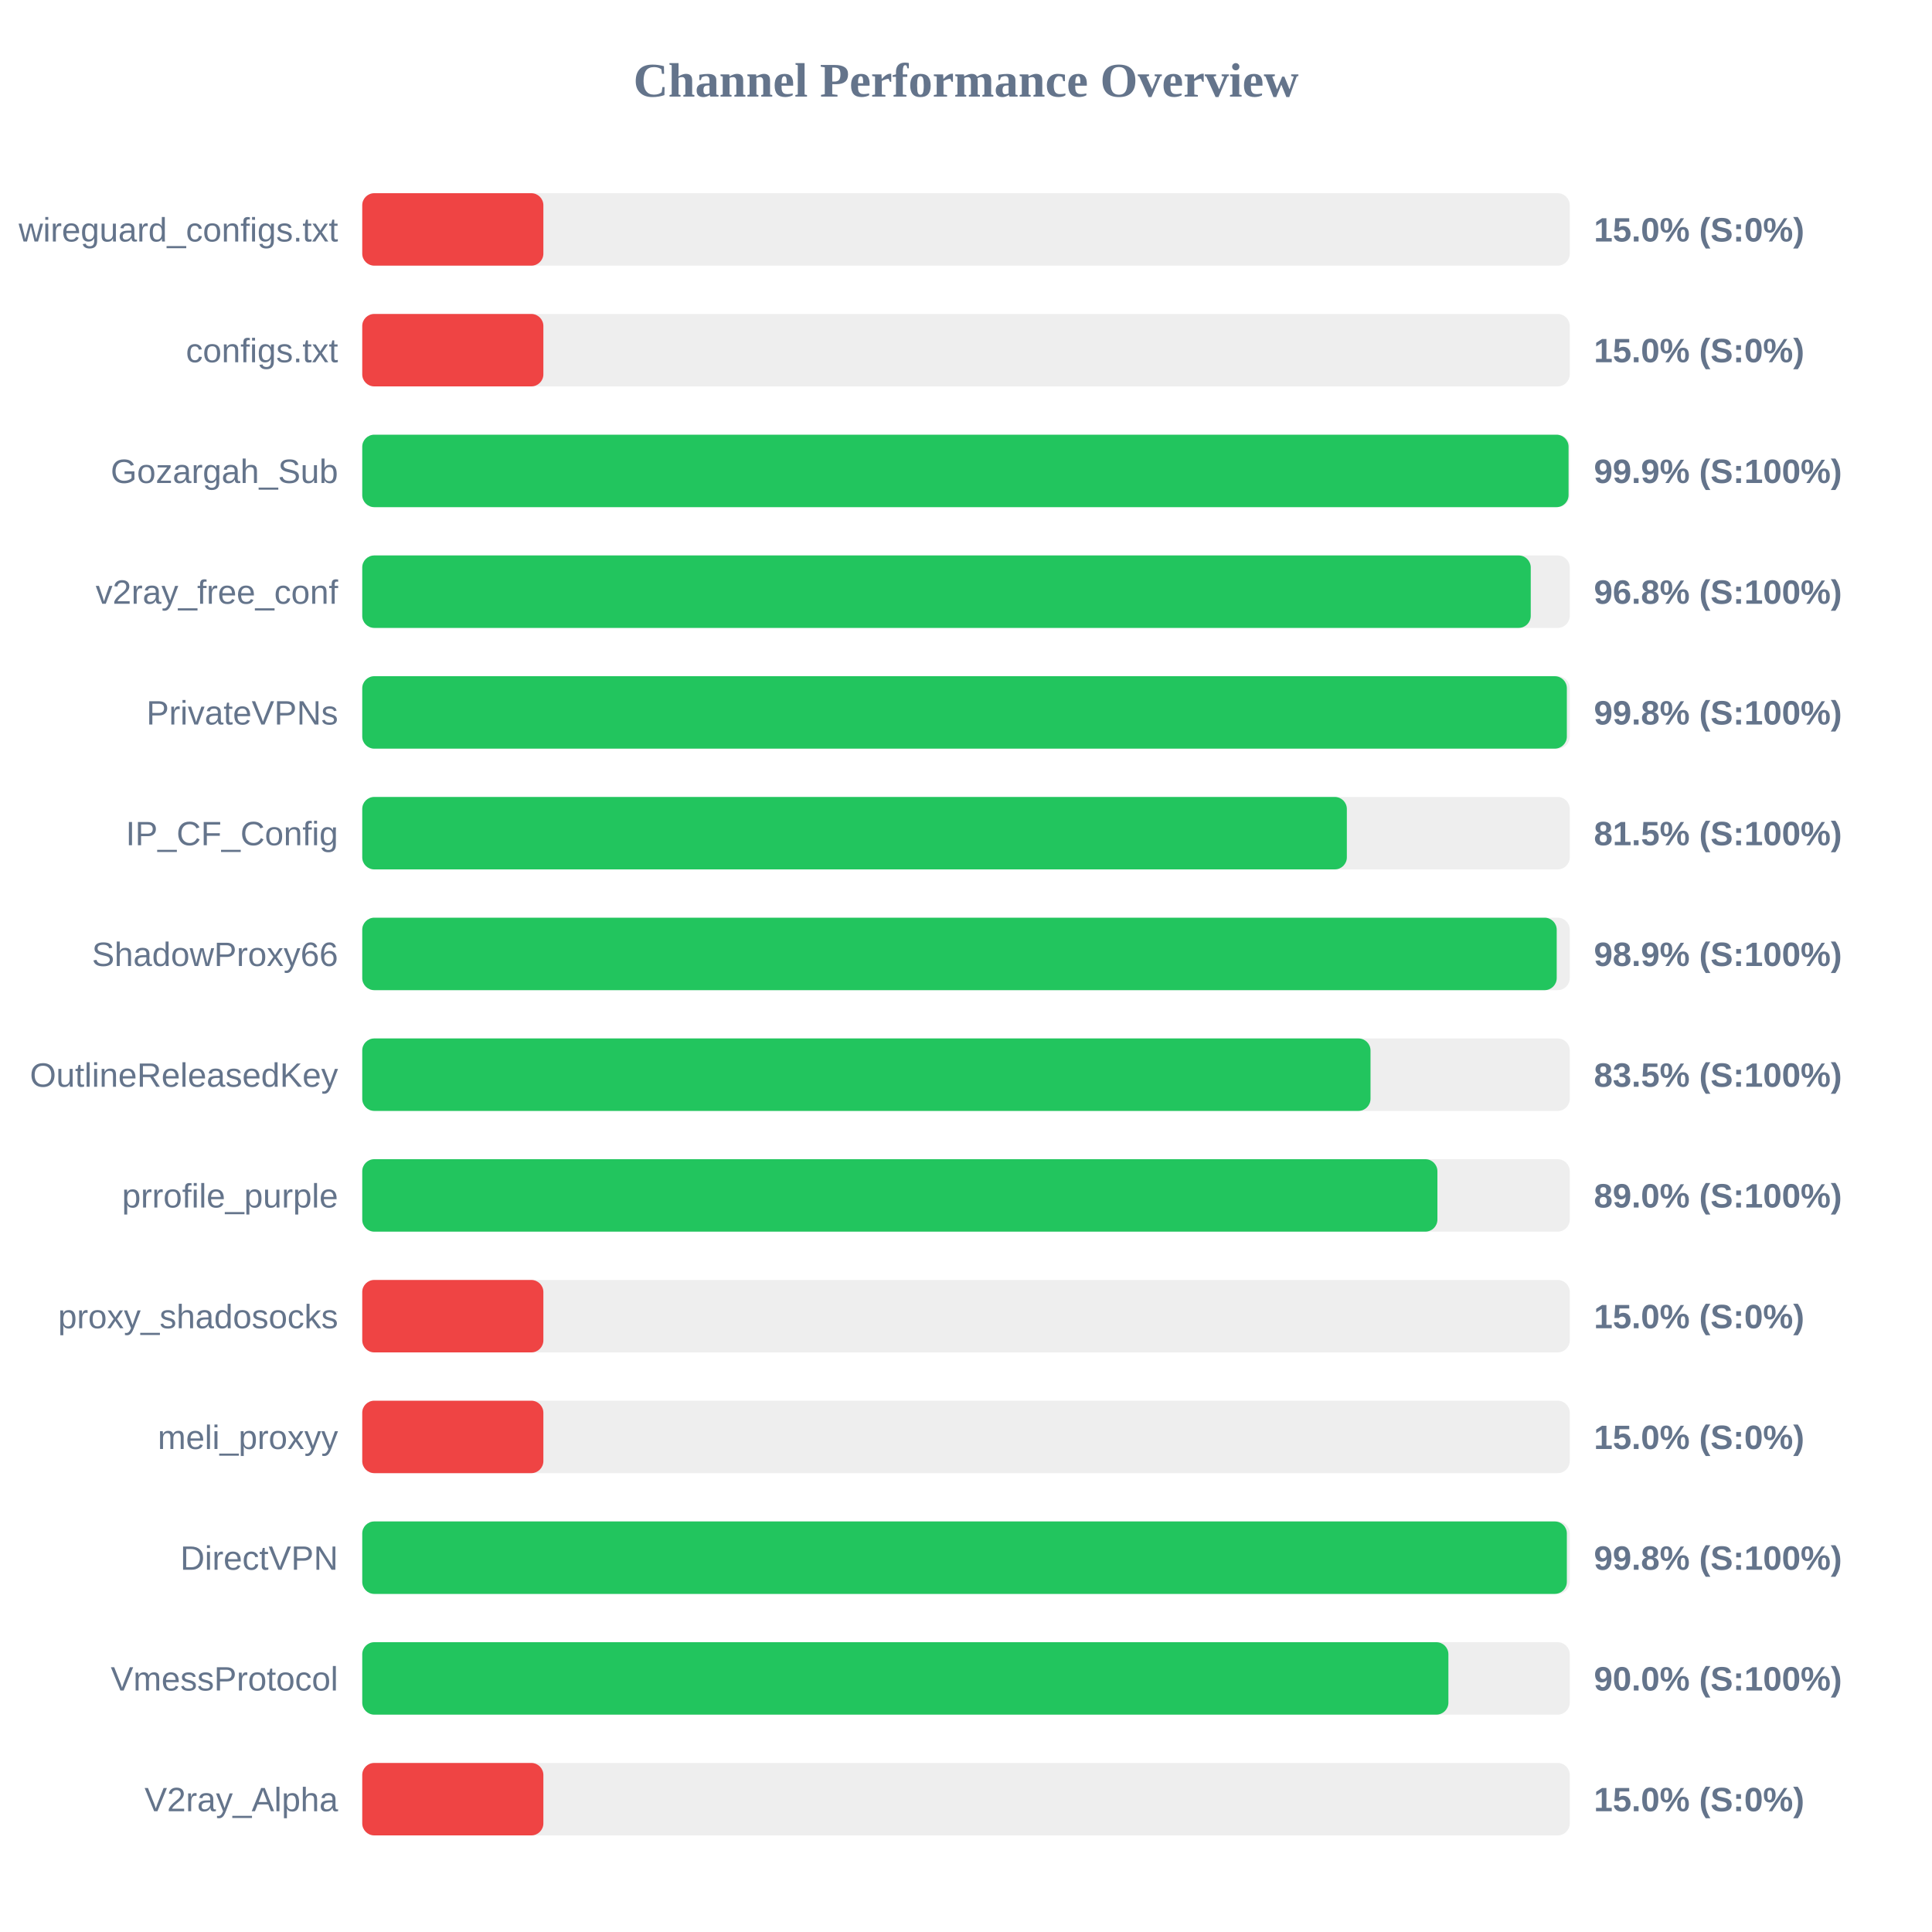
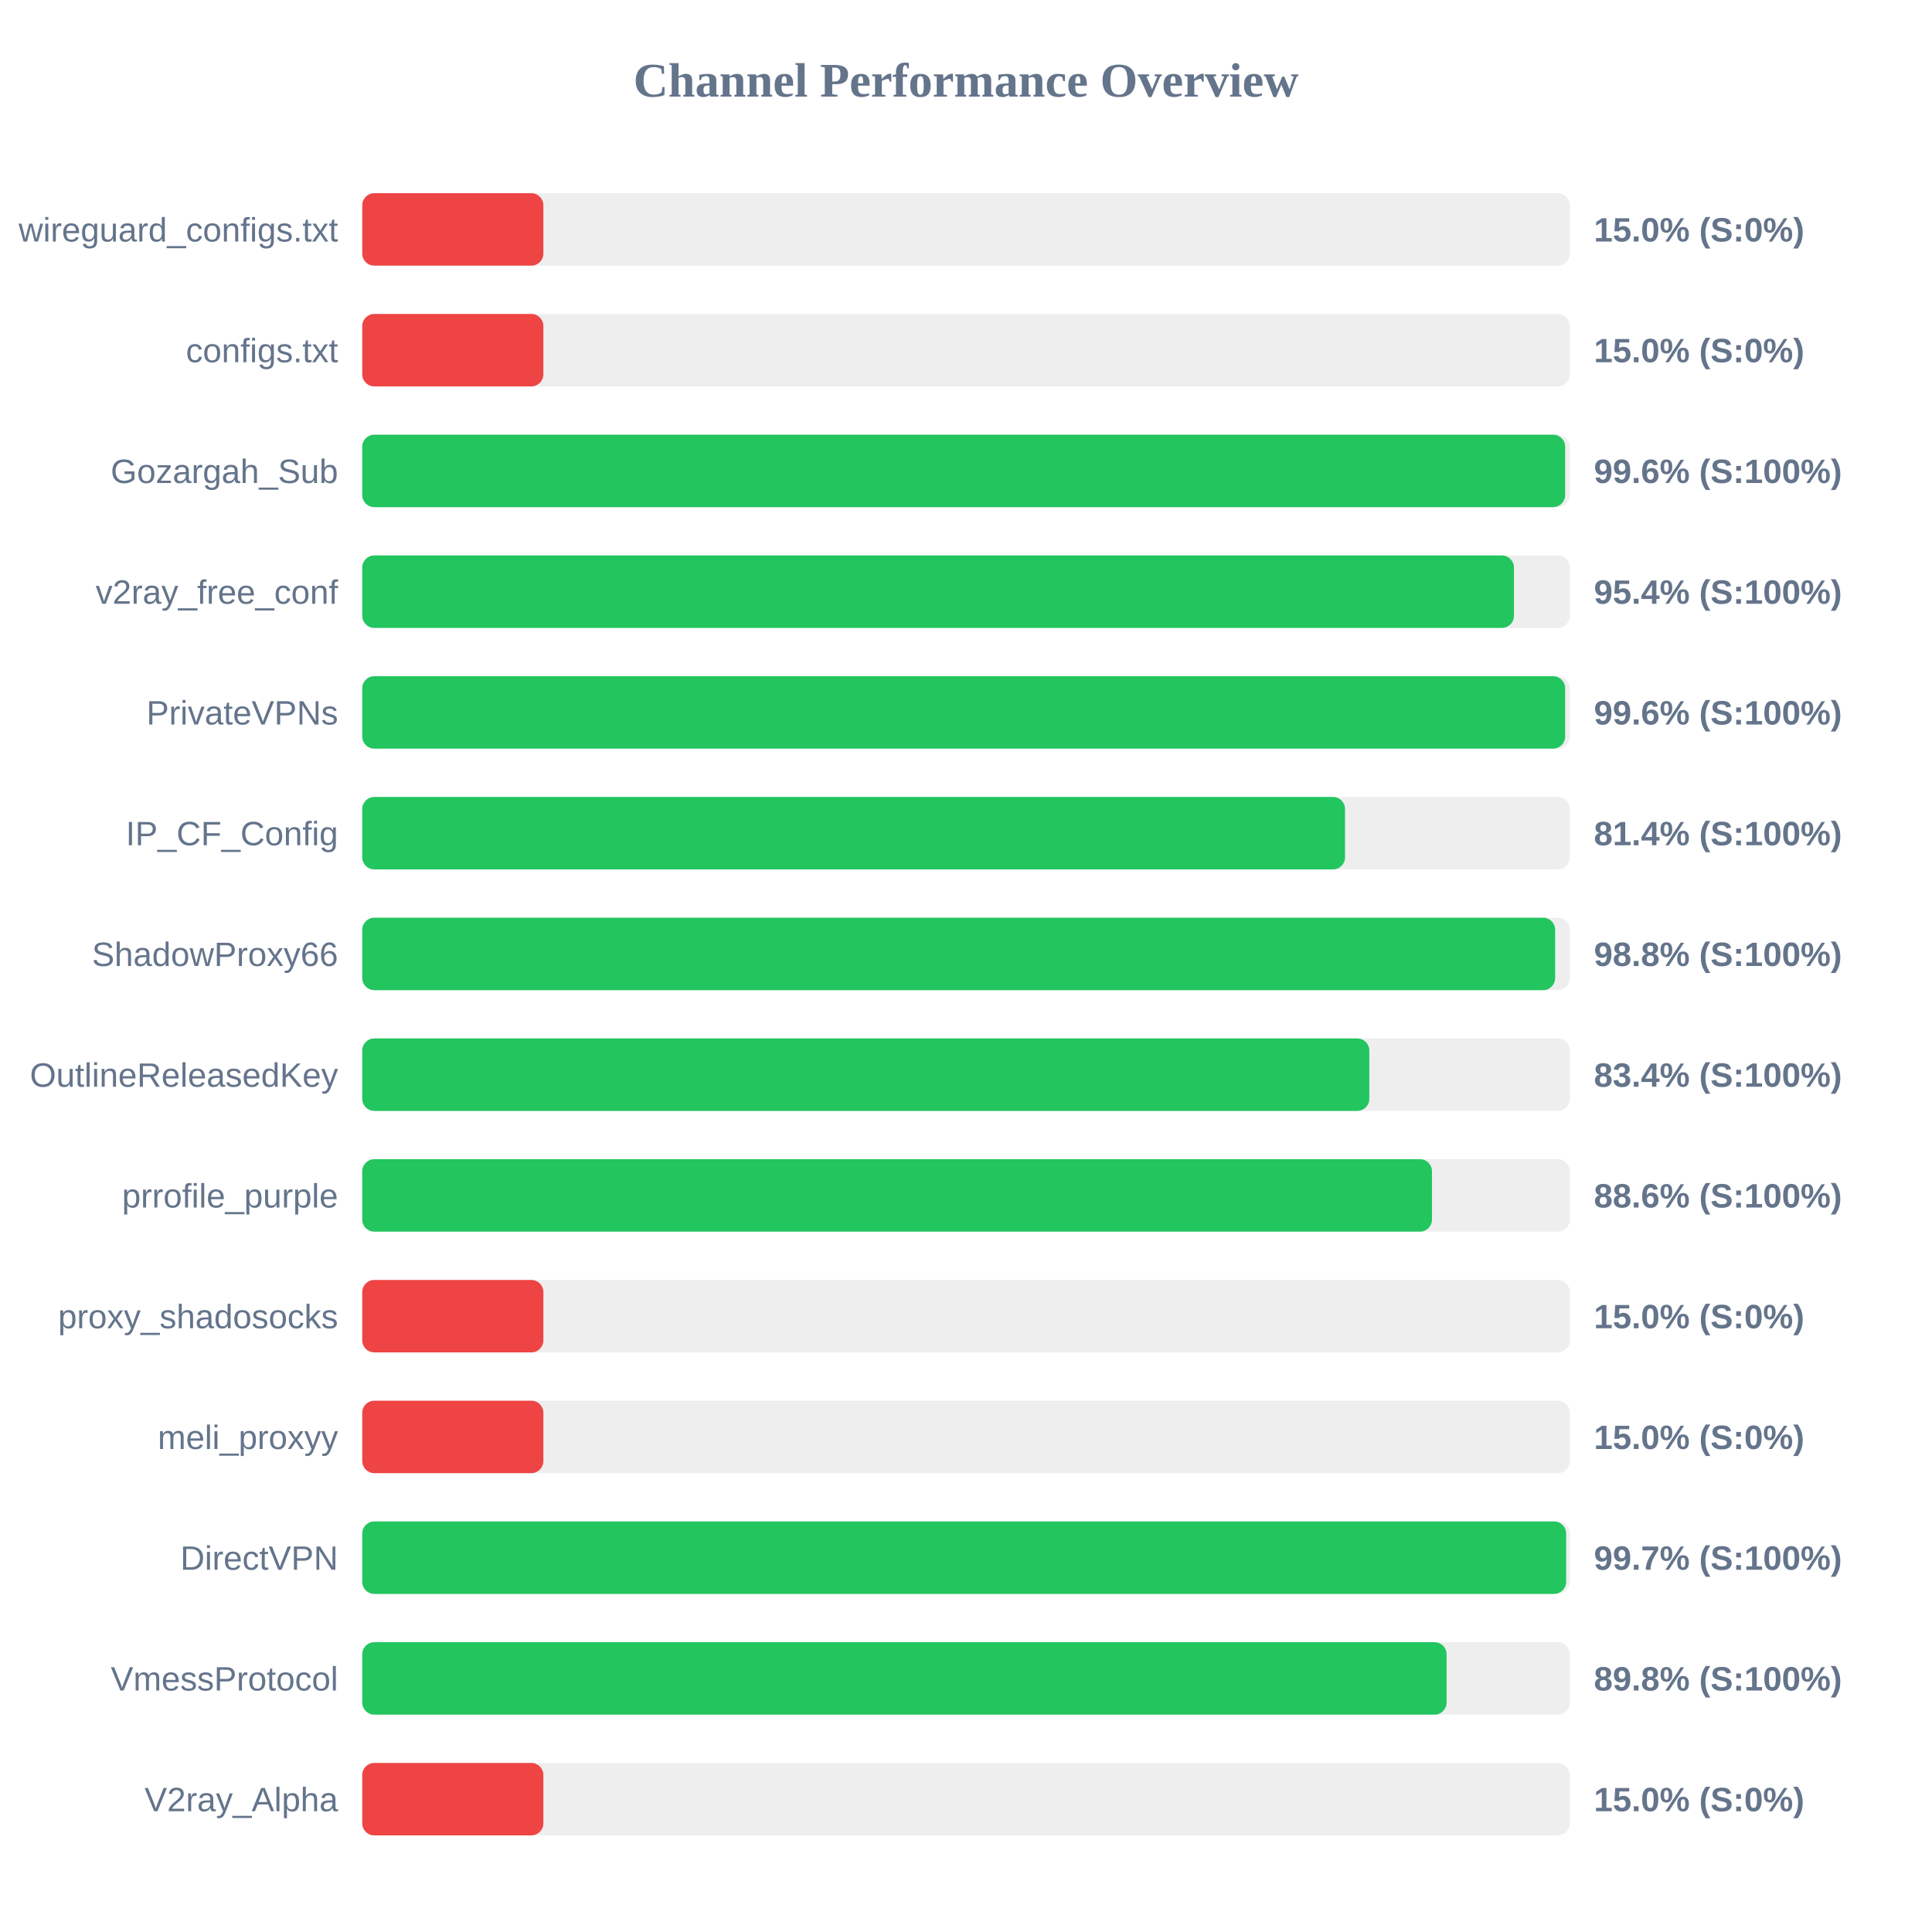
<svg xmlns="http://www.w3.org/2000/svg" width="800" height="800" version="1.1">
  <style>
        .row { font: 14px Arial; fill: #64748b; }
        .score { font: bold 14px Arial; fill: #64748b; }
    </style>
  <text x="400" y="40" text-anchor="middle" font-size="20px" font-weight="bold" fill="#64748b">Channel Performance Overview</text>
  <rect x="150" y="80" width="500" height="30" fill="#eee" rx="5" />
  <rect x="150" y="80" width="75.0" height="30" fill="#ef4444" rx="5" />
  <text x="140" y="100" text-anchor="end" class="row">wireguard_configs.txt</text>
  <text x="660" y="100" text-anchor="start" class="score">15.0% (S:0%)</text>
  <rect x="150" y="130" width="500" height="30" fill="#eee" rx="5" />
  <rect x="150" y="130" width="75.0" height="30" fill="#ef4444" rx="5" />
  <text x="140" y="150" text-anchor="end" class="row">configs.txt</text>
  <text x="660" y="150" text-anchor="start" class="score">15.0% (S:0%)</text>
  <rect x="150" y="180" width="500" height="30" fill="#eee" rx="5" />
-   <rect x="150" y="180" width="499.5" height="30" fill="#22c55e" rx="5" />
+   <rect x="150" y="180" width="498.1" height="30" fill="#22c55e" rx="5" />
  <text x="140" y="200" text-anchor="end" class="row">Gozargah_Sub</text>
-   <text x="660" y="200" text-anchor="start" class="score">99.9% (S:100%)</text>
+   <text x="660" y="200" text-anchor="start" class="score">99.6% (S:100%)</text>
  <rect x="150" y="230" width="500" height="30" fill="#eee" rx="5" />
-   <rect x="150" y="230" width="483.85" height="30" fill="#22c55e" rx="5" />
+   <rect x="150" y="230" width="476.9" height="30" fill="#22c55e" rx="5" />
  <text x="140" y="250" text-anchor="end" class="row">v2ray_free_conf</text>
-   <text x="660" y="250" text-anchor="start" class="score">96.8% (S:100%)</text>
+   <text x="660" y="250" text-anchor="start" class="score">95.4% (S:100%)</text>
  <rect x="150" y="280" width="500" height="30" fill="#eee" rx="5" />
-   <rect x="150" y="280" width="498.8" height="30" fill="#22c55e" rx="5" />
+   <rect x="150" y="280" width="498.1" height="30" fill="#22c55e" rx="5" />
  <text x="140" y="300" text-anchor="end" class="row">PrivateVPNs</text>
-   <text x="660" y="300" text-anchor="start" class="score">99.8% (S:100%)</text>
+   <text x="660" y="300" text-anchor="start" class="score">99.6% (S:100%)</text>
  <rect x="150" y="330" width="500" height="30" fill="#eee" rx="5" />
-   <rect x="150" y="330" width="407.7" height="30" fill="#22c55e" rx="5" />
+   <rect x="150" y="330" width="406.95" height="30" fill="#22c55e" rx="5" />
  <text x="140" y="350" text-anchor="end" class="row">IP_CF_Config</text>
-   <text x="660" y="350" text-anchor="start" class="score">81.5% (S:100%)</text>
+   <text x="660" y="350" text-anchor="start" class="score">81.4% (S:100%)</text>
  <rect x="150" y="380" width="500" height="30" fill="#eee" rx="5" />
-   <rect x="150" y="380" width="494.6" height="30" fill="#22c55e" rx="5" />
+   <rect x="150" y="380" width="493.95" height="30" fill="#22c55e" rx="5" />
  <text x="140" y="400" text-anchor="end" class="row">ShadowProxy66</text>
-   <text x="660" y="400" text-anchor="start" class="score">98.9% (S:100%)</text>
+   <text x="660" y="400" text-anchor="start" class="score">98.8% (S:100%)</text>
  <rect x="150" y="430" width="500" height="30" fill="#eee" rx="5" />
-   <rect x="150" y="430" width="417.5" height="30" fill="#22c55e" rx="5" />
+   <rect x="150" y="430" width="417.0" height="30" fill="#22c55e" rx="5" />
  <text x="140" y="450" text-anchor="end" class="row">OutlineReleasedKey</text>
-   <text x="660" y="450" text-anchor="start" class="score">83.5% (S:100%)</text>
+   <text x="660" y="450" text-anchor="start" class="score">83.4% (S:100%)</text>
  <rect x="150" y="480" width="500" height="30" fill="#eee" rx="5" />
-   <rect x="150" y="480" width="445.2" height="30" fill="#22c55e" rx="5" />
+   <rect x="150" y="480" width="442.95" height="30" fill="#22c55e" rx="5" />
  <text x="140" y="500" text-anchor="end" class="row">prrofile_purple</text>
-   <text x="660" y="500" text-anchor="start" class="score">89.0% (S:100%)</text>
+   <text x="660" y="500" text-anchor="start" class="score">88.6% (S:100%)</text>
  <rect x="150" y="530" width="500" height="30" fill="#eee" rx="5" />
  <rect x="150" y="530" width="75.0" height="30" fill="#ef4444" rx="5" />
  <text x="140" y="550" text-anchor="end" class="row">proxy_shadosocks</text>
  <text x="660" y="550" text-anchor="start" class="score">15.0% (S:0%)</text>
  <rect x="150" y="580" width="500" height="30" fill="#eee" rx="5" />
  <rect x="150" y="580" width="75.0" height="30" fill="#ef4444" rx="5" />
  <text x="140" y="600" text-anchor="end" class="row">meli_proxyy</text>
  <text x="660" y="600" text-anchor="start" class="score">15.0% (S:0%)</text>
  <rect x="150" y="630" width="500" height="30" fill="#eee" rx="5" />
-   <rect x="150" y="630" width="498.8" height="30" fill="#22c55e" rx="5" />
+   <rect x="150" y="630" width="498.5" height="30" fill="#22c55e" rx="5" />
  <text x="140" y="650" text-anchor="end" class="row">DirectVPN</text>
-   <text x="660" y="650" text-anchor="start" class="score">99.8% (S:100%)</text>
+   <text x="660" y="650" text-anchor="start" class="score">99.7% (S:100%)</text>
  <rect x="150" y="680" width="500" height="30" fill="#eee" rx="5" />
-   <rect x="150" y="680" width="449.75" height="30" fill="#22c55e" rx="5" />
+   <rect x="150" y="680" width="449.0" height="30" fill="#22c55e" rx="5" />
  <text x="140" y="700" text-anchor="end" class="row">VmessProtocol</text>
-   <text x="660" y="700" text-anchor="start" class="score">90.0% (S:100%)</text>
+   <text x="660" y="700" text-anchor="start" class="score">89.8% (S:100%)</text>
  <rect x="150" y="730" width="500" height="30" fill="#eee" rx="5" />
  <rect x="150" y="730" width="75.0" height="30" fill="#ef4444" rx="5" />
  <text x="140" y="750" text-anchor="end" class="row">V2ray_Alpha</text>
  <text x="660" y="750" text-anchor="start" class="score">15.0% (S:0%)</text>
</svg>
